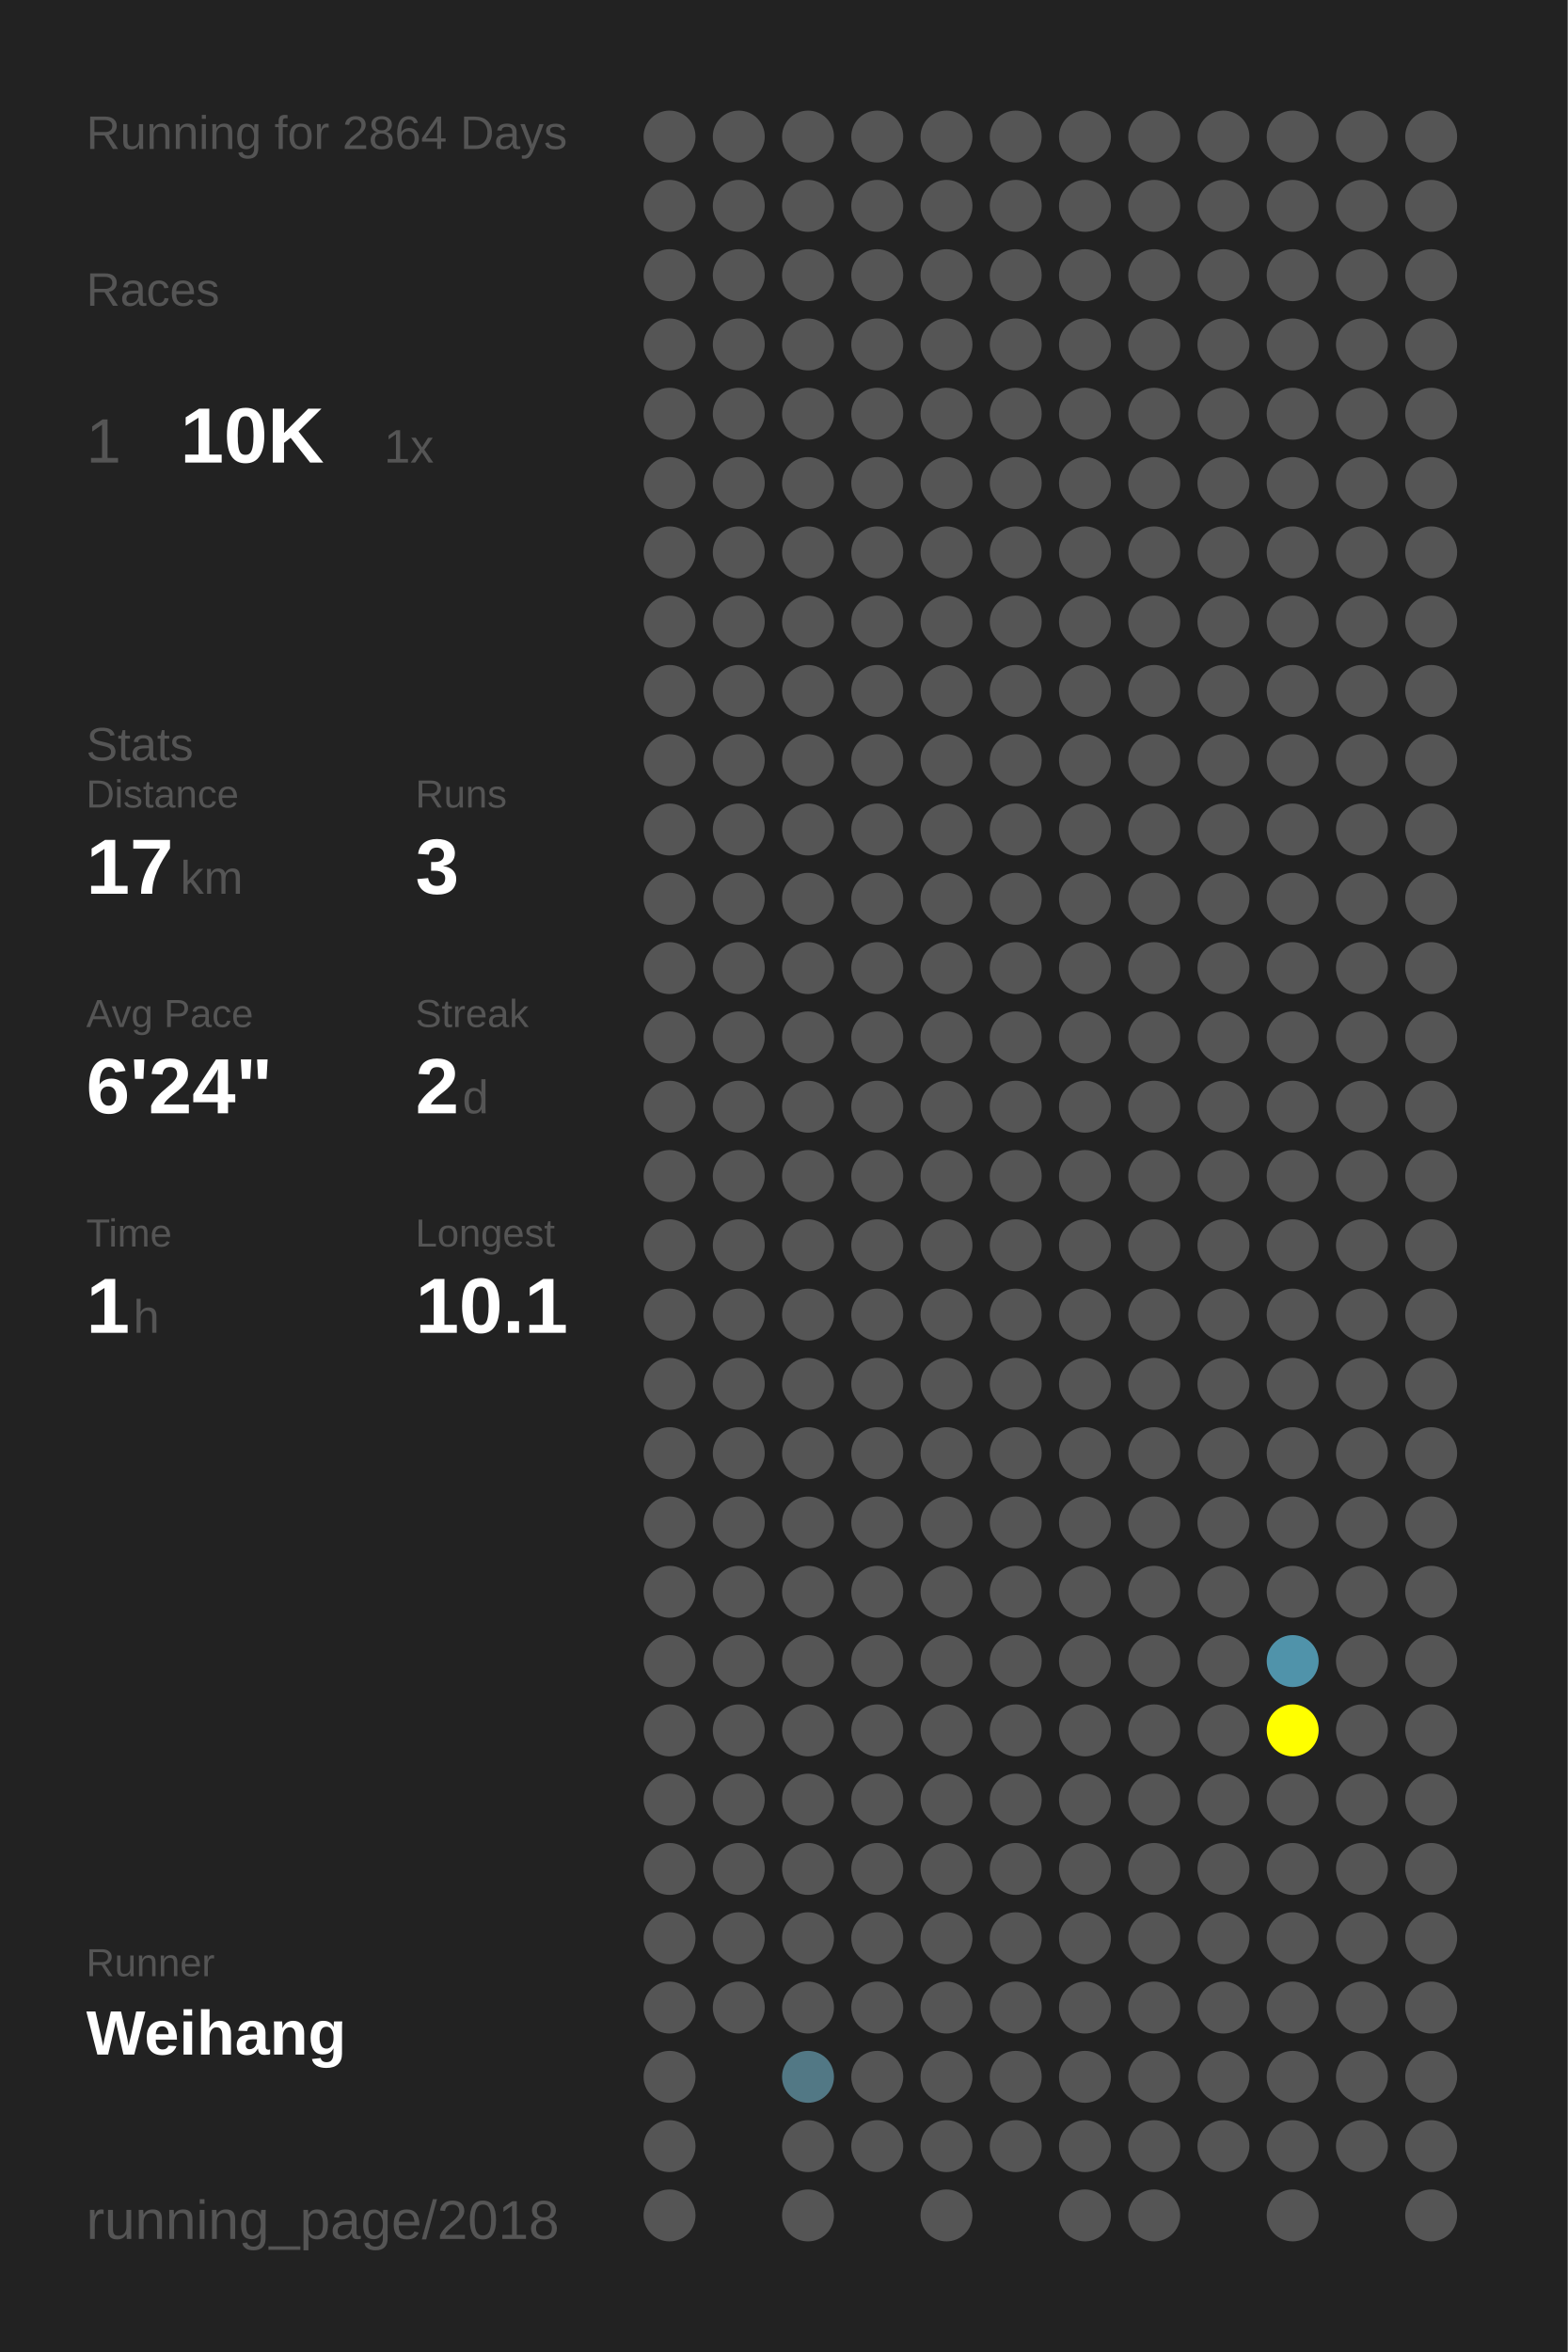
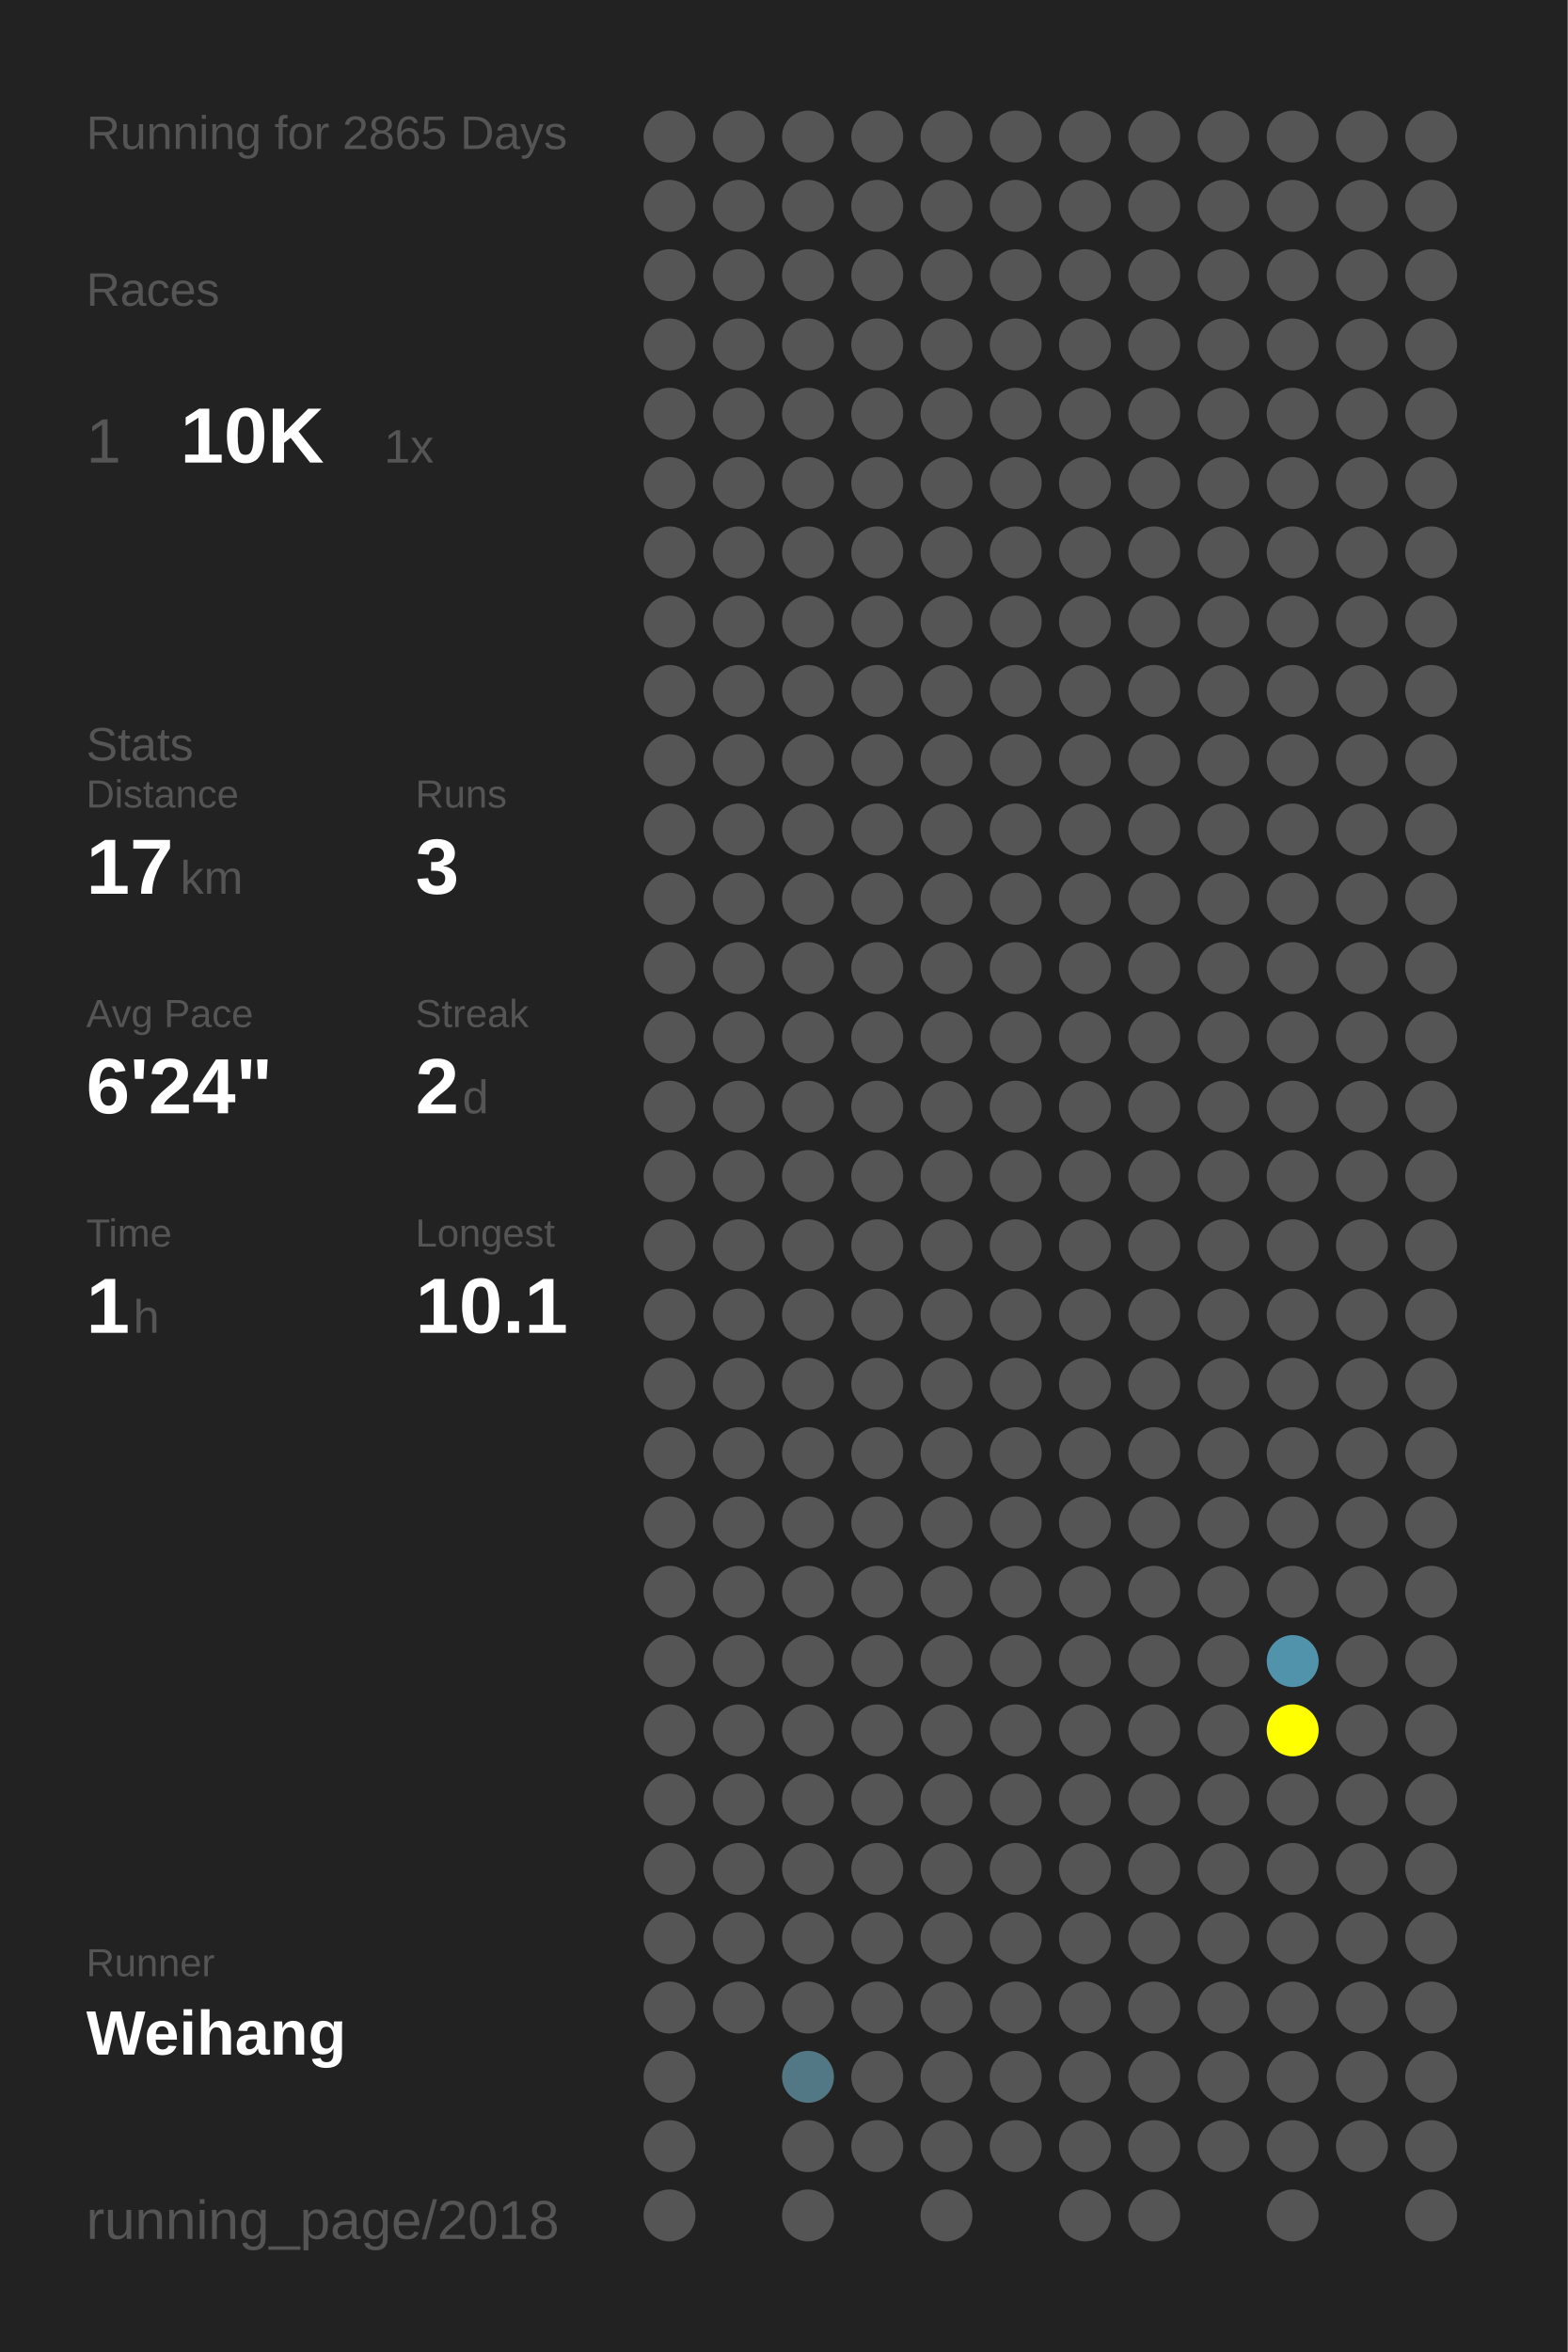
<svg xmlns="http://www.w3.org/2000/svg" baseProfile="full" height="300mm" version="1.1" viewBox="0,0,200,300" width="200mm">
  <defs />
  <rect fill="#222222" height="300" width="200" x="0" y="0" />
-   <text fill="#555555" style="font-size:6px; font-family:Arial;" x="11" y="19">Running for 2864 Days</text>
+   <text fill="#555555" style="font-size:6px; font-family:Arial;" x="11" y="19">Running for 2865 Days</text>
  <text fill="#555555" style="font-size:6px; font-family:Arial;" x="11" y="39">Races</text>
  <text fill="#555555" style="font-size:8px; font-family:Arial;" x="11" y="59">1</text>
  <text fill="#FFFFFF" style="font-size:10px; font-family:Arial; font-weight:bold;" x="23" y="59">10K</text>
  <text fill="#555555" style="font-size:6px; font-family:Arial;" x="49" y="59">1x</text>
  <text fill="#555555" style="font-size:6px; font-family:Arial;" x="11" y="97">Stats</text>
  <text fill="#555555" style="font-size:5px; font-family:Arial;" x="11" y="103">Distance</text>
  <text fill="#FFFFFF" style="font-size:10px; font-family:Arial; font-weight:bold;" x="11" y="114">17</text>
  <text fill="#555555" style="font-size:6px; font-family:Arial;" x="23" y="114">km</text>
  <text fill="#555555" style="font-size:5px; font-family:Arial;" x="53" y="103">Runs</text>
  <text fill="#FFFFFF" style="font-size:10px; font-family:Arial; font-weight:bold;" x="53" y="114">3</text>
  <text fill="#555555" style="font-size:5px; font-family:Arial;" x="11" y="131">Avg Pace</text>
  <text fill="#FFFFFF" style="font-size:10px; font-family:Arial; font-weight:bold;" x="11" y="142">6'24"</text>
  <text fill="#555555" style="font-size:5px; font-family:Arial;" x="53" y="131">Streak</text>
  <text fill="#FFFFFF" style="font-size:10px; font-family:Arial; font-weight:bold;" x="53" y="142">2</text>
  <text fill="#555555" style="font-size:6px; font-family:Arial;" x="59" y="142">d</text>
  <text fill="#555555" style="font-size:5px; font-family:Arial;" x="11" y="159">Time</text>
  <text fill="#FFFFFF" style="font-size:10px; font-family:Arial; font-weight:bold;" x="11" y="170">1</text>
  <text fill="#555555" style="font-size:6px; font-family:Arial;" x="17" y="170">h</text>
  <text fill="#555555" style="font-size:5px; font-family:Arial;" x="53" y="159">Longest</text>
  <text fill="#FFFFFF" style="font-size:10px; font-family:Arial; font-weight:bold;" x="53" y="170">10.1</text>
  <text fill="#555555" style="font-size:5px; font-family:Arial;" x="11" y="252.065">Runner</text>
  <text fill="#FFFFFF" style="font-size:8px; font-family:Arial; font-weight:bold;" x="11" y="262.065">Weihang</text>
  <text fill="#555555" style="font-size:7px; font-family:Arial;" x="11" y="285.581">running_page/2018</text>
  <circle cx="85.417" cy="17.419" fill="#555555" r="3.312" />
  <circle cx="85.417" cy="26.258" fill="#555555" r="3.312" />
  <circle cx="85.417" cy="35.097" fill="#555555" r="3.312" />
  <circle cx="85.417" cy="43.935" fill="#555555" r="3.312" />
  <circle cx="85.417" cy="52.774" fill="#555555" r="3.312" />
  <circle cx="85.417" cy="61.613" fill="#555555" r="3.312" />
  <circle cx="85.417" cy="70.452" fill="#555555" r="3.312" />
  <circle cx="85.417" cy="79.29" fill="#555555" r="3.312" />
  <circle cx="85.417" cy="88.129" fill="#555555" r="3.312" />
  <circle cx="85.417" cy="96.968" fill="#555555" r="3.312" />
  <circle cx="85.417" cy="105.806" fill="#555555" r="3.312" />
  <circle cx="85.417" cy="114.645" fill="#555555" r="3.312" />
  <circle cx="85.417" cy="123.484" fill="#555555" r="3.312" />
  <circle cx="85.417" cy="132.323" fill="#555555" r="3.312" />
  <circle cx="85.417" cy="141.161" fill="#555555" r="3.312" />
  <circle cx="85.417" cy="150" fill="#555555" r="3.312" />
  <circle cx="85.417" cy="158.839" fill="#555555" r="3.312" />
  <circle cx="85.417" cy="167.677" fill="#555555" r="3.312" />
  <circle cx="85.417" cy="176.516" fill="#555555" r="3.312" />
  <circle cx="85.417" cy="185.355" fill="#555555" r="3.312" />
  <circle cx="85.417" cy="194.194" fill="#555555" r="3.312" />
  <circle cx="85.417" cy="203.032" fill="#555555" r="3.312" />
  <circle cx="85.417" cy="211.871" fill="#555555" r="3.312" />
  <circle cx="85.417" cy="220.71" fill="#555555" r="3.312" />
  <circle cx="85.417" cy="229.548" fill="#555555" r="3.312" />
  <circle cx="85.417" cy="238.387" fill="#555555" r="3.312" />
  <circle cx="85.417" cy="247.226" fill="#555555" r="3.312" />
  <circle cx="85.417" cy="256.065" fill="#555555" r="3.312" />
  <circle cx="85.417" cy="264.903" fill="#555555" r="3.312" />
  <circle cx="85.417" cy="273.742" fill="#555555" r="3.312" />
  <circle cx="85.417" cy="282.581" fill="#555555" r="3.312" />
  <circle cx="94.25" cy="17.419" fill="#555555" r="3.312" />
  <circle cx="94.25" cy="26.258" fill="#555555" r="3.312" />
  <circle cx="94.25" cy="35.097" fill="#555555" r="3.312" />
  <circle cx="94.25" cy="43.935" fill="#555555" r="3.312" />
  <circle cx="94.25" cy="52.774" fill="#555555" r="3.312" />
  <circle cx="94.25" cy="61.613" fill="#555555" r="3.312" />
  <circle cx="94.25" cy="70.452" fill="#555555" r="3.312" />
  <circle cx="94.25" cy="79.29" fill="#555555" r="3.312" />
  <circle cx="94.25" cy="88.129" fill="#555555" r="3.312" />
  <circle cx="94.25" cy="96.968" fill="#555555" r="3.312" />
  <circle cx="94.25" cy="105.806" fill="#555555" r="3.312" />
  <circle cx="94.25" cy="114.645" fill="#555555" r="3.312" />
  <circle cx="94.25" cy="123.484" fill="#555555" r="3.312" />
  <circle cx="94.25" cy="132.323" fill="#555555" r="3.312" />
  <circle cx="94.25" cy="141.161" fill="#555555" r="3.312" />
  <circle cx="94.25" cy="150" fill="#555555" r="3.312" />
  <circle cx="94.25" cy="158.839" fill="#555555" r="3.312" />
  <circle cx="94.25" cy="167.677" fill="#555555" r="3.312" />
  <circle cx="94.25" cy="176.516" fill="#555555" r="3.312" />
  <circle cx="94.25" cy="185.355" fill="#555555" r="3.312" />
  <circle cx="94.25" cy="194.194" fill="#555555" r="3.312" />
  <circle cx="94.25" cy="203.032" fill="#555555" r="3.312" />
  <circle cx="94.25" cy="211.871" fill="#555555" r="3.312" />
  <circle cx="94.25" cy="220.71" fill="#555555" r="3.312" />
  <circle cx="94.25" cy="229.548" fill="#555555" r="3.312" />
  <circle cx="94.25" cy="238.387" fill="#555555" r="3.312" />
  <circle cx="94.25" cy="247.226" fill="#555555" r="3.312" />
  <circle cx="94.25" cy="256.065" fill="#555555" r="3.312" />
  <circle cx="103.083" cy="17.419" fill="#555555" r="3.312" />
  <circle cx="103.083" cy="26.258" fill="#555555" r="3.312" />
  <circle cx="103.083" cy="35.097" fill="#555555" r="3.312" />
  <circle cx="103.083" cy="43.935" fill="#555555" r="3.312" />
  <circle cx="103.083" cy="52.774" fill="#555555" r="3.312" />
  <circle cx="103.083" cy="61.613" fill="#555555" r="3.312" />
  <circle cx="103.083" cy="70.452" fill="#555555" r="3.312" />
  <circle cx="103.083" cy="79.29" fill="#555555" r="3.312" />
  <circle cx="103.083" cy="88.129" fill="#555555" r="3.312" />
  <circle cx="103.083" cy="96.968" fill="#555555" r="3.312" />
  <circle cx="103.083" cy="105.806" fill="#555555" r="3.312" />
  <circle cx="103.083" cy="114.645" fill="#555555" r="3.312" />
  <circle cx="103.083" cy="123.484" fill="#555555" r="3.312" />
  <circle cx="103.083" cy="132.323" fill="#555555" r="3.312" />
  <circle cx="103.083" cy="141.161" fill="#555555" r="3.312" />
  <circle cx="103.083" cy="150" fill="#555555" r="3.312" />
  <circle cx="103.083" cy="158.839" fill="#555555" r="3.312" />
  <circle cx="103.083" cy="167.677" fill="#555555" r="3.312" />
  <circle cx="103.083" cy="176.516" fill="#555555" r="3.312" />
  <circle cx="103.083" cy="185.355" fill="#555555" r="3.312" />
  <circle cx="103.083" cy="194.194" fill="#555555" r="3.312" />
  <circle cx="103.083" cy="203.032" fill="#555555" r="3.312" />
  <circle cx="103.083" cy="211.871" fill="#555555" r="3.312" />
  <circle cx="103.083" cy="220.71" fill="#555555" r="3.312" />
  <circle cx="103.083" cy="229.548" fill="#555555" r="3.312" />
  <circle cx="103.083" cy="238.387" fill="#555555" r="3.312" />
  <circle cx="103.083" cy="247.226" fill="#555555" r="3.312" />
  <circle cx="103.083" cy="256.065" fill="#555555" r="3.312" />
  <circle cx="103.083" cy="264.903" fill="#527885" r="3.312" />
  <circle cx="103.083" cy="273.742" fill="#555555" r="3.312" />
  <circle cx="103.083" cy="282.581" fill="#555555" r="3.312" />
  <circle cx="111.917" cy="17.419" fill="#555555" r="3.312" />
  <circle cx="111.917" cy="26.258" fill="#555555" r="3.312" />
  <circle cx="111.917" cy="35.097" fill="#555555" r="3.312" />
  <circle cx="111.917" cy="43.935" fill="#555555" r="3.312" />
  <circle cx="111.917" cy="52.774" fill="#555555" r="3.312" />
  <circle cx="111.917" cy="61.613" fill="#555555" r="3.312" />
  <circle cx="111.917" cy="70.452" fill="#555555" r="3.312" />
  <circle cx="111.917" cy="79.29" fill="#555555" r="3.312" />
  <circle cx="111.917" cy="88.129" fill="#555555" r="3.312" />
  <circle cx="111.917" cy="96.968" fill="#555555" r="3.312" />
  <circle cx="111.917" cy="105.806" fill="#555555" r="3.312" />
  <circle cx="111.917" cy="114.645" fill="#555555" r="3.312" />
  <circle cx="111.917" cy="123.484" fill="#555555" r="3.312" />
  <circle cx="111.917" cy="132.323" fill="#555555" r="3.312" />
  <circle cx="111.917" cy="141.161" fill="#555555" r="3.312" />
  <circle cx="111.917" cy="150" fill="#555555" r="3.312" />
  <circle cx="111.917" cy="158.839" fill="#555555" r="3.312" />
  <circle cx="111.917" cy="167.677" fill="#555555" r="3.312" />
  <circle cx="111.917" cy="176.516" fill="#555555" r="3.312" />
  <circle cx="111.917" cy="185.355" fill="#555555" r="3.312" />
  <circle cx="111.917" cy="194.194" fill="#555555" r="3.312" />
  <circle cx="111.917" cy="203.032" fill="#555555" r="3.312" />
  <circle cx="111.917" cy="211.871" fill="#555555" r="3.312" />
  <circle cx="111.917" cy="220.71" fill="#555555" r="3.312" />
  <circle cx="111.917" cy="229.548" fill="#555555" r="3.312" />
  <circle cx="111.917" cy="238.387" fill="#555555" r="3.312" />
  <circle cx="111.917" cy="247.226" fill="#555555" r="3.312" />
  <circle cx="111.917" cy="256.065" fill="#555555" r="3.312" />
  <circle cx="111.917" cy="264.903" fill="#555555" r="3.312" />
  <circle cx="111.917" cy="273.742" fill="#555555" r="3.312" />
  <circle cx="120.75" cy="17.419" fill="#555555" r="3.312" />
  <circle cx="120.75" cy="26.258" fill="#555555" r="3.312" />
  <circle cx="120.75" cy="35.097" fill="#555555" r="3.312" />
  <circle cx="120.75" cy="43.935" fill="#555555" r="3.312" />
  <circle cx="120.75" cy="52.774" fill="#555555" r="3.312" />
  <circle cx="120.75" cy="61.613" fill="#555555" r="3.312" />
  <circle cx="120.75" cy="70.452" fill="#555555" r="3.312" />
  <circle cx="120.75" cy="79.29" fill="#555555" r="3.312" />
  <circle cx="120.75" cy="88.129" fill="#555555" r="3.312" />
  <circle cx="120.75" cy="96.968" fill="#555555" r="3.312" />
  <circle cx="120.75" cy="105.806" fill="#555555" r="3.312" />
  <circle cx="120.75" cy="114.645" fill="#555555" r="3.312" />
  <circle cx="120.75" cy="123.484" fill="#555555" r="3.312" />
  <circle cx="120.75" cy="132.323" fill="#555555" r="3.312" />
  <circle cx="120.75" cy="141.161" fill="#555555" r="3.312" />
  <circle cx="120.75" cy="150" fill="#555555" r="3.312" />
  <circle cx="120.75" cy="158.839" fill="#555555" r="3.312" />
  <circle cx="120.75" cy="167.677" fill="#555555" r="3.312" />
  <circle cx="120.75" cy="176.516" fill="#555555" r="3.312" />
  <circle cx="120.75" cy="185.355" fill="#555555" r="3.312" />
  <circle cx="120.75" cy="194.194" fill="#555555" r="3.312" />
  <circle cx="120.75" cy="203.032" fill="#555555" r="3.312" />
  <circle cx="120.75" cy="211.871" fill="#555555" r="3.312" />
  <circle cx="120.75" cy="220.71" fill="#555555" r="3.312" />
  <circle cx="120.75" cy="229.548" fill="#555555" r="3.312" />
  <circle cx="120.75" cy="238.387" fill="#555555" r="3.312" />
  <circle cx="120.75" cy="247.226" fill="#555555" r="3.312" />
  <circle cx="120.75" cy="256.065" fill="#555555" r="3.312" />
  <circle cx="120.75" cy="264.903" fill="#555555" r="3.312" />
  <circle cx="120.75" cy="273.742" fill="#555555" r="3.312" />
  <circle cx="120.75" cy="282.581" fill="#555555" r="3.312" />
  <circle cx="129.583" cy="17.419" fill="#555555" r="3.312" />
  <circle cx="129.583" cy="26.258" fill="#555555" r="3.312" />
  <circle cx="129.583" cy="35.097" fill="#555555" r="3.312" />
  <circle cx="129.583" cy="43.935" fill="#555555" r="3.312" />
  <circle cx="129.583" cy="52.774" fill="#555555" r="3.312" />
  <circle cx="129.583" cy="61.613" fill="#555555" r="3.312" />
  <circle cx="129.583" cy="70.452" fill="#555555" r="3.312" />
  <circle cx="129.583" cy="79.29" fill="#555555" r="3.312" />
  <circle cx="129.583" cy="88.129" fill="#555555" r="3.312" />
  <circle cx="129.583" cy="96.968" fill="#555555" r="3.312" />
  <circle cx="129.583" cy="105.806" fill="#555555" r="3.312" />
  <circle cx="129.583" cy="114.645" fill="#555555" r="3.312" />
  <circle cx="129.583" cy="123.484" fill="#555555" r="3.312" />
  <circle cx="129.583" cy="132.323" fill="#555555" r="3.312" />
  <circle cx="129.583" cy="141.161" fill="#555555" r="3.312" />
  <circle cx="129.583" cy="150" fill="#555555" r="3.312" />
  <circle cx="129.583" cy="158.839" fill="#555555" r="3.312" />
  <circle cx="129.583" cy="167.677" fill="#555555" r="3.312" />
  <circle cx="129.583" cy="176.516" fill="#555555" r="3.312" />
  <circle cx="129.583" cy="185.355" fill="#555555" r="3.312" />
  <circle cx="129.583" cy="194.194" fill="#555555" r="3.312" />
  <circle cx="129.583" cy="203.032" fill="#555555" r="3.312" />
  <circle cx="129.583" cy="211.871" fill="#555555" r="3.312" />
  <circle cx="129.583" cy="220.71" fill="#555555" r="3.312" />
  <circle cx="129.583" cy="229.548" fill="#555555" r="3.312" />
  <circle cx="129.583" cy="238.387" fill="#555555" r="3.312" />
  <circle cx="129.583" cy="247.226" fill="#555555" r="3.312" />
  <circle cx="129.583" cy="256.065" fill="#555555" r="3.312" />
  <circle cx="129.583" cy="264.903" fill="#555555" r="3.312" />
  <circle cx="129.583" cy="273.742" fill="#555555" r="3.312" />
  <circle cx="138.417" cy="17.419" fill="#555555" r="3.312" />
  <circle cx="138.417" cy="26.258" fill="#555555" r="3.312" />
  <circle cx="138.417" cy="35.097" fill="#555555" r="3.312" />
  <circle cx="138.417" cy="43.935" fill="#555555" r="3.312" />
  <circle cx="138.417" cy="52.774" fill="#555555" r="3.312" />
  <circle cx="138.417" cy="61.613" fill="#555555" r="3.312" />
  <circle cx="138.417" cy="70.452" fill="#555555" r="3.312" />
  <circle cx="138.417" cy="79.29" fill="#555555" r="3.312" />
  <circle cx="138.417" cy="88.129" fill="#555555" r="3.312" />
  <circle cx="138.417" cy="96.968" fill="#555555" r="3.312" />
  <circle cx="138.417" cy="105.806" fill="#555555" r="3.312" />
  <circle cx="138.417" cy="114.645" fill="#555555" r="3.312" />
  <circle cx="138.417" cy="123.484" fill="#555555" r="3.312" />
  <circle cx="138.417" cy="132.323" fill="#555555" r="3.312" />
  <circle cx="138.417" cy="141.161" fill="#555555" r="3.312" />
  <circle cx="138.417" cy="150" fill="#555555" r="3.312" />
  <circle cx="138.417" cy="158.839" fill="#555555" r="3.312" />
  <circle cx="138.417" cy="167.677" fill="#555555" r="3.312" />
  <circle cx="138.417" cy="176.516" fill="#555555" r="3.312" />
  <circle cx="138.417" cy="185.355" fill="#555555" r="3.312" />
  <circle cx="138.417" cy="194.194" fill="#555555" r="3.312" />
  <circle cx="138.417" cy="203.032" fill="#555555" r="3.312" />
  <circle cx="138.417" cy="211.871" fill="#555555" r="3.312" />
  <circle cx="138.417" cy="220.71" fill="#555555" r="3.312" />
  <circle cx="138.417" cy="229.548" fill="#555555" r="3.312" />
  <circle cx="138.417" cy="238.387" fill="#555555" r="3.312" />
  <circle cx="138.417" cy="247.226" fill="#555555" r="3.312" />
  <circle cx="138.417" cy="256.065" fill="#555555" r="3.312" />
  <circle cx="138.417" cy="264.903" fill="#555555" r="3.312" />
  <circle cx="138.417" cy="273.742" fill="#555555" r="3.312" />
  <circle cx="138.417" cy="282.581" fill="#555555" r="3.312" />
  <circle cx="147.25" cy="17.419" fill="#555555" r="3.312" />
  <circle cx="147.25" cy="26.258" fill="#555555" r="3.312" />
  <circle cx="147.25" cy="35.097" fill="#555555" r="3.312" />
  <circle cx="147.25" cy="43.935" fill="#555555" r="3.312" />
  <circle cx="147.25" cy="52.774" fill="#555555" r="3.312" />
  <circle cx="147.25" cy="61.613" fill="#555555" r="3.312" />
  <circle cx="147.25" cy="70.452" fill="#555555" r="3.312" />
  <circle cx="147.25" cy="79.29" fill="#555555" r="3.312" />
  <circle cx="147.25" cy="88.129" fill="#555555" r="3.312" />
  <circle cx="147.25" cy="96.968" fill="#555555" r="3.312" />
  <circle cx="147.25" cy="105.806" fill="#555555" r="3.312" />
  <circle cx="147.25" cy="114.645" fill="#555555" r="3.312" />
  <circle cx="147.25" cy="123.484" fill="#555555" r="3.312" />
  <circle cx="147.25" cy="132.323" fill="#555555" r="3.312" />
  <circle cx="147.25" cy="141.161" fill="#555555" r="3.312" />
  <circle cx="147.25" cy="150" fill="#555555" r="3.312" />
  <circle cx="147.25" cy="158.839" fill="#555555" r="3.312" />
  <circle cx="147.25" cy="167.677" fill="#555555" r="3.312" />
  <circle cx="147.25" cy="176.516" fill="#555555" r="3.312" />
  <circle cx="147.25" cy="185.355" fill="#555555" r="3.312" />
  <circle cx="147.25" cy="194.194" fill="#555555" r="3.312" />
  <circle cx="147.25" cy="203.032" fill="#555555" r="3.312" />
  <circle cx="147.25" cy="211.871" fill="#555555" r="3.312" />
  <circle cx="147.25" cy="220.71" fill="#555555" r="3.312" />
  <circle cx="147.25" cy="229.548" fill="#555555" r="3.312" />
  <circle cx="147.25" cy="238.387" fill="#555555" r="3.312" />
  <circle cx="147.25" cy="247.226" fill="#555555" r="3.312" />
  <circle cx="147.25" cy="256.065" fill="#555555" r="3.312" />
  <circle cx="147.25" cy="264.903" fill="#555555" r="3.312" />
  <circle cx="147.25" cy="273.742" fill="#555555" r="3.312" />
  <circle cx="147.25" cy="282.581" fill="#555555" r="3.312" />
  <circle cx="156.083" cy="17.419" fill="#555555" r="3.312" />
  <circle cx="156.083" cy="26.258" fill="#555555" r="3.312" />
  <circle cx="156.083" cy="35.097" fill="#555555" r="3.312" />
  <circle cx="156.083" cy="43.935" fill="#555555" r="3.312" />
  <circle cx="156.083" cy="52.774" fill="#555555" r="3.312" />
  <circle cx="156.083" cy="61.613" fill="#555555" r="3.312" />
  <circle cx="156.083" cy="70.452" fill="#555555" r="3.312" />
  <circle cx="156.083" cy="79.29" fill="#555555" r="3.312" />
  <circle cx="156.083" cy="88.129" fill="#555555" r="3.312" />
  <circle cx="156.083" cy="96.968" fill="#555555" r="3.312" />
  <circle cx="156.083" cy="105.806" fill="#555555" r="3.312" />
  <circle cx="156.083" cy="114.645" fill="#555555" r="3.312" />
  <circle cx="156.083" cy="123.484" fill="#555555" r="3.312" />
  <circle cx="156.083" cy="132.323" fill="#555555" r="3.312" />
  <circle cx="156.083" cy="141.161" fill="#555555" r="3.312" />
  <circle cx="156.083" cy="150" fill="#555555" r="3.312" />
  <circle cx="156.083" cy="158.839" fill="#555555" r="3.312" />
  <circle cx="156.083" cy="167.677" fill="#555555" r="3.312" />
  <circle cx="156.083" cy="176.516" fill="#555555" r="3.312" />
  <circle cx="156.083" cy="185.355" fill="#555555" r="3.312" />
  <circle cx="156.083" cy="194.194" fill="#555555" r="3.312" />
  <circle cx="156.083" cy="203.032" fill="#555555" r="3.312" />
  <circle cx="156.083" cy="211.871" fill="#555555" r="3.312" />
  <circle cx="156.083" cy="220.71" fill="#555555" r="3.312" />
  <circle cx="156.083" cy="229.548" fill="#555555" r="3.312" />
  <circle cx="156.083" cy="238.387" fill="#555555" r="3.312" />
  <circle cx="156.083" cy="247.226" fill="#555555" r="3.312" />
  <circle cx="156.083" cy="256.065" fill="#555555" r="3.312" />
  <circle cx="156.083" cy="264.903" fill="#555555" r="3.312" />
  <circle cx="156.083" cy="273.742" fill="#555555" r="3.312" />
  <circle cx="164.917" cy="17.419" fill="#555555" r="3.312" />
  <circle cx="164.917" cy="26.258" fill="#555555" r="3.312" />
  <circle cx="164.917" cy="35.097" fill="#555555" r="3.312" />
  <circle cx="164.917" cy="43.935" fill="#555555" r="3.312" />
  <circle cx="164.917" cy="52.774" fill="#555555" r="3.312" />
  <circle cx="164.917" cy="61.613" fill="#555555" r="3.312" />
  <circle cx="164.917" cy="70.452" fill="#555555" r="3.312" />
  <circle cx="164.917" cy="79.29" fill="#555555" r="3.312" />
  <circle cx="164.917" cy="88.129" fill="#555555" r="3.312" />
  <circle cx="164.917" cy="96.968" fill="#555555" r="3.312" />
  <circle cx="164.917" cy="105.806" fill="#555555" r="3.312" />
  <circle cx="164.917" cy="114.645" fill="#555555" r="3.312" />
  <circle cx="164.917" cy="123.484" fill="#555555" r="3.312" />
  <circle cx="164.917" cy="132.323" fill="#555555" r="3.312" />
  <circle cx="164.917" cy="141.161" fill="#555555" r="3.312" />
  <circle cx="164.917" cy="150" fill="#555555" r="3.312" />
  <circle cx="164.917" cy="158.839" fill="#555555" r="3.312" />
  <circle cx="164.917" cy="167.677" fill="#555555" r="3.312" />
  <circle cx="164.917" cy="176.516" fill="#555555" r="3.312" />
  <circle cx="164.917" cy="185.355" fill="#555555" r="3.312" />
  <circle cx="164.917" cy="194.194" fill="#555555" r="3.312" />
  <circle cx="164.917" cy="203.032" fill="#555555" r="3.312" />
  <circle cx="164.917" cy="211.871" fill="#5093aa" r="3.312" />
  <circle cx="164.917" cy="220.71" fill="#FFFF00" r="3.312" />
  <circle cx="164.917" cy="229.548" fill="#555555" r="3.312" />
  <circle cx="164.917" cy="238.387" fill="#555555" r="3.312" />
  <circle cx="164.917" cy="247.226" fill="#555555" r="3.312" />
  <circle cx="164.917" cy="256.065" fill="#555555" r="3.312" />
  <circle cx="164.917" cy="264.903" fill="#555555" r="3.312" />
  <circle cx="164.917" cy="273.742" fill="#555555" r="3.312" />
  <circle cx="164.917" cy="282.581" fill="#555555" r="3.312" />
  <circle cx="173.75" cy="17.419" fill="#555555" r="3.312" />
  <circle cx="173.75" cy="26.258" fill="#555555" r="3.312" />
  <circle cx="173.75" cy="35.097" fill="#555555" r="3.312" />
  <circle cx="173.75" cy="43.935" fill="#555555" r="3.312" />
  <circle cx="173.75" cy="52.774" fill="#555555" r="3.312" />
  <circle cx="173.75" cy="61.613" fill="#555555" r="3.312" />
  <circle cx="173.75" cy="70.452" fill="#555555" r="3.312" />
  <circle cx="173.75" cy="79.29" fill="#555555" r="3.312" />
  <circle cx="173.75" cy="88.129" fill="#555555" r="3.312" />
  <circle cx="173.75" cy="96.968" fill="#555555" r="3.312" />
  <circle cx="173.75" cy="105.806" fill="#555555" r="3.312" />
  <circle cx="173.75" cy="114.645" fill="#555555" r="3.312" />
  <circle cx="173.75" cy="123.484" fill="#555555" r="3.312" />
  <circle cx="173.75" cy="132.323" fill="#555555" r="3.312" />
  <circle cx="173.75" cy="141.161" fill="#555555" r="3.312" />
  <circle cx="173.75" cy="150" fill="#555555" r="3.312" />
  <circle cx="173.75" cy="158.839" fill="#555555" r="3.312" />
  <circle cx="173.75" cy="167.677" fill="#555555" r="3.312" />
  <circle cx="173.75" cy="176.516" fill="#555555" r="3.312" />
  <circle cx="173.75" cy="185.355" fill="#555555" r="3.312" />
  <circle cx="173.75" cy="194.194" fill="#555555" r="3.312" />
  <circle cx="173.75" cy="203.032" fill="#555555" r="3.312" />
  <circle cx="173.75" cy="211.871" fill="#555555" r="3.312" />
  <circle cx="173.75" cy="220.71" fill="#555555" r="3.312" />
  <circle cx="173.75" cy="229.548" fill="#555555" r="3.312" />
  <circle cx="173.75" cy="238.387" fill="#555555" r="3.312" />
  <circle cx="173.75" cy="247.226" fill="#555555" r="3.312" />
  <circle cx="173.75" cy="256.065" fill="#555555" r="3.312" />
  <circle cx="173.75" cy="264.903" fill="#555555" r="3.312" />
  <circle cx="173.75" cy="273.742" fill="#555555" r="3.312" />
  <circle cx="182.583" cy="17.419" fill="#555555" r="3.312" />
  <circle cx="182.583" cy="26.258" fill="#555555" r="3.312" />
  <circle cx="182.583" cy="35.097" fill="#555555" r="3.312" />
  <circle cx="182.583" cy="43.935" fill="#555555" r="3.312" />
  <circle cx="182.583" cy="52.774" fill="#555555" r="3.312" />
  <circle cx="182.583" cy="61.613" fill="#555555" r="3.312" />
  <circle cx="182.583" cy="70.452" fill="#555555" r="3.312" />
  <circle cx="182.583" cy="79.29" fill="#555555" r="3.312" />
  <circle cx="182.583" cy="88.129" fill="#555555" r="3.312" />
  <circle cx="182.583" cy="96.968" fill="#555555" r="3.312" />
  <circle cx="182.583" cy="105.806" fill="#555555" r="3.312" />
  <circle cx="182.583" cy="114.645" fill="#555555" r="3.312" />
  <circle cx="182.583" cy="123.484" fill="#555555" r="3.312" />
  <circle cx="182.583" cy="132.323" fill="#555555" r="3.312" />
  <circle cx="182.583" cy="141.161" fill="#555555" r="3.312" />
  <circle cx="182.583" cy="150" fill="#555555" r="3.312" />
  <circle cx="182.583" cy="158.839" fill="#555555" r="3.312" />
  <circle cx="182.583" cy="167.677" fill="#555555" r="3.312" />
  <circle cx="182.583" cy="176.516" fill="#555555" r="3.312" />
  <circle cx="182.583" cy="185.355" fill="#555555" r="3.312" />
  <circle cx="182.583" cy="194.194" fill="#555555" r="3.312" />
  <circle cx="182.583" cy="203.032" fill="#555555" r="3.312" />
  <circle cx="182.583" cy="211.871" fill="#555555" r="3.312" />
  <circle cx="182.583" cy="220.71" fill="#555555" r="3.312" />
  <circle cx="182.583" cy="229.548" fill="#555555" r="3.312" />
  <circle cx="182.583" cy="238.387" fill="#555555" r="3.312" />
  <circle cx="182.583" cy="247.226" fill="#555555" r="3.312" />
  <circle cx="182.583" cy="256.065" fill="#555555" r="3.312" />
  <circle cx="182.583" cy="264.903" fill="#555555" r="3.312" />
  <circle cx="182.583" cy="273.742" fill="#555555" r="3.312" />
  <circle cx="182.583" cy="282.581" fill="#555555" r="3.312" />
</svg>
